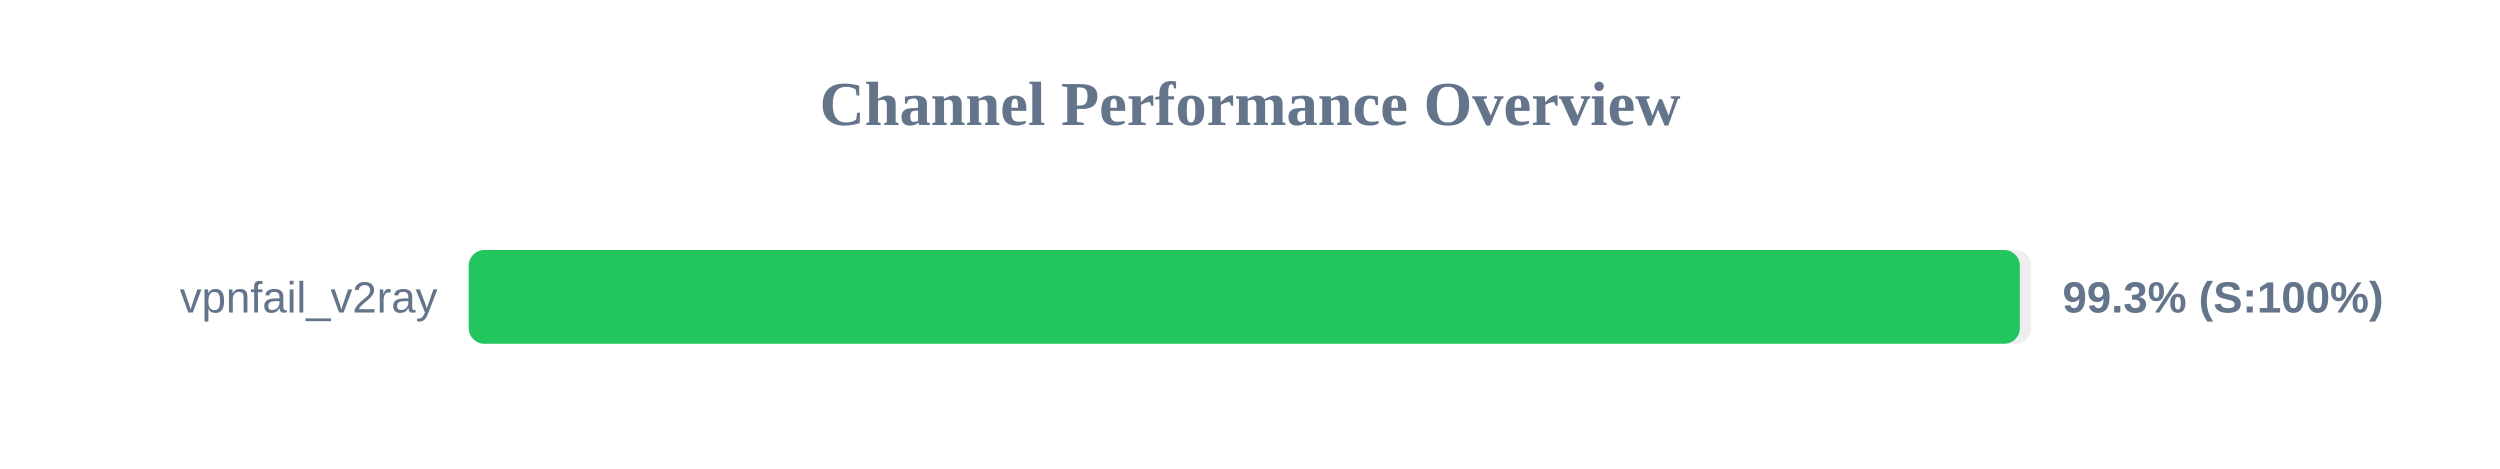
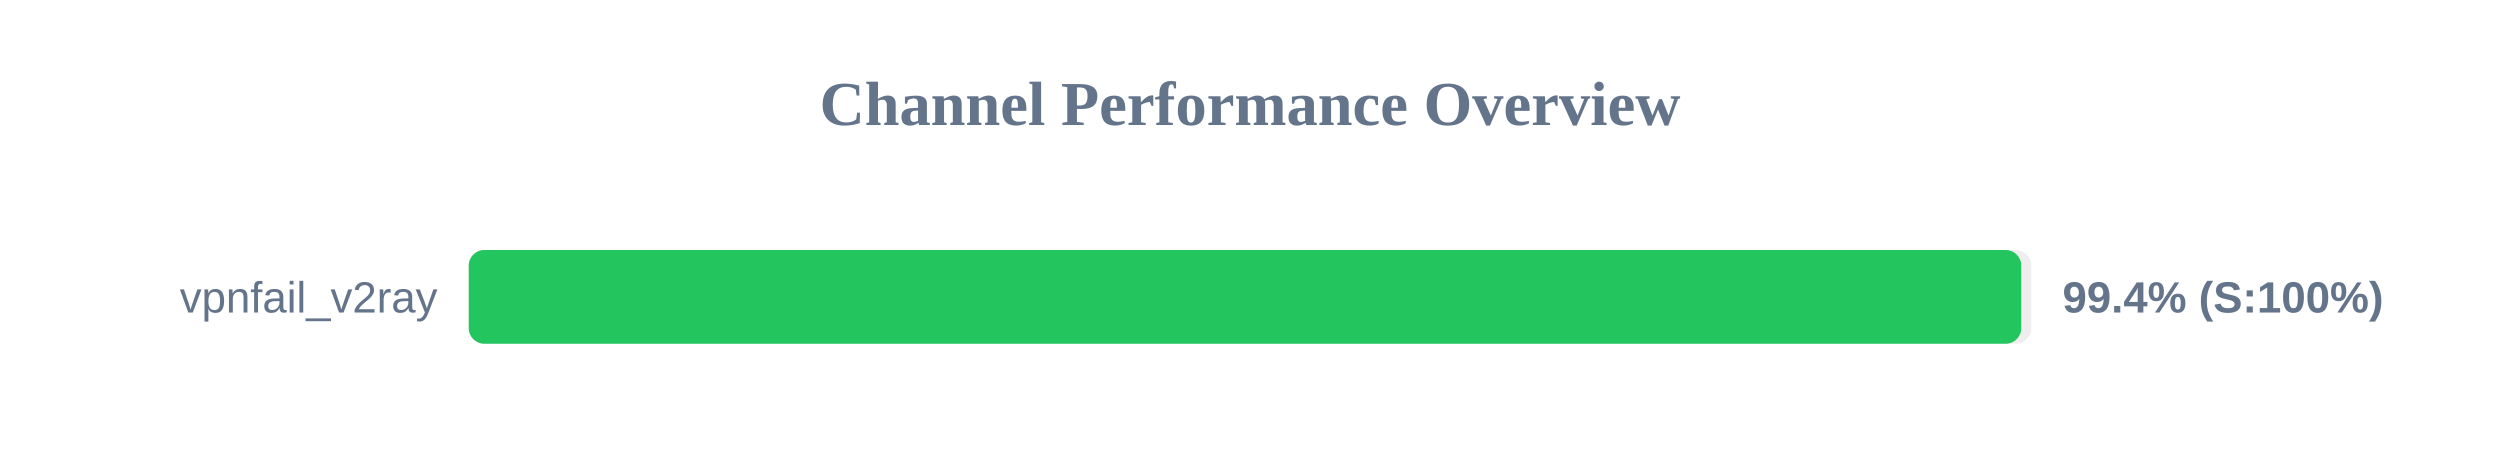
<svg xmlns="http://www.w3.org/2000/svg" width="800" height="150" version="1.1">
  <style>
        .row { font: 14px Arial; fill: #64748b; }
        .score { font: bold 14px Arial; fill: #64748b; }
    </style>
  <text x="400" y="40" text-anchor="middle" font-size="20px" font-weight="bold" fill="#64748b">Channel Performance Overview</text>
  <rect x="150" y="80" width="500" height="30" fill="#eee" rx="5" />
-   <rect x="150" y="80" width="496.35" height="30" fill="#22c55e" rx="5" />
+   <rect x="150" y="80" width="496.8" height="30" fill="#22c55e" rx="5" />
  <text x="140" y="100" text-anchor="end" class="row">vpnfail_v2ray</text>
-   <text x="660" y="100" text-anchor="start" class="score">99.3% (S:100%)</text>
+   <text x="660" y="100" text-anchor="start" class="score">99.4% (S:100%)</text>
</svg>
